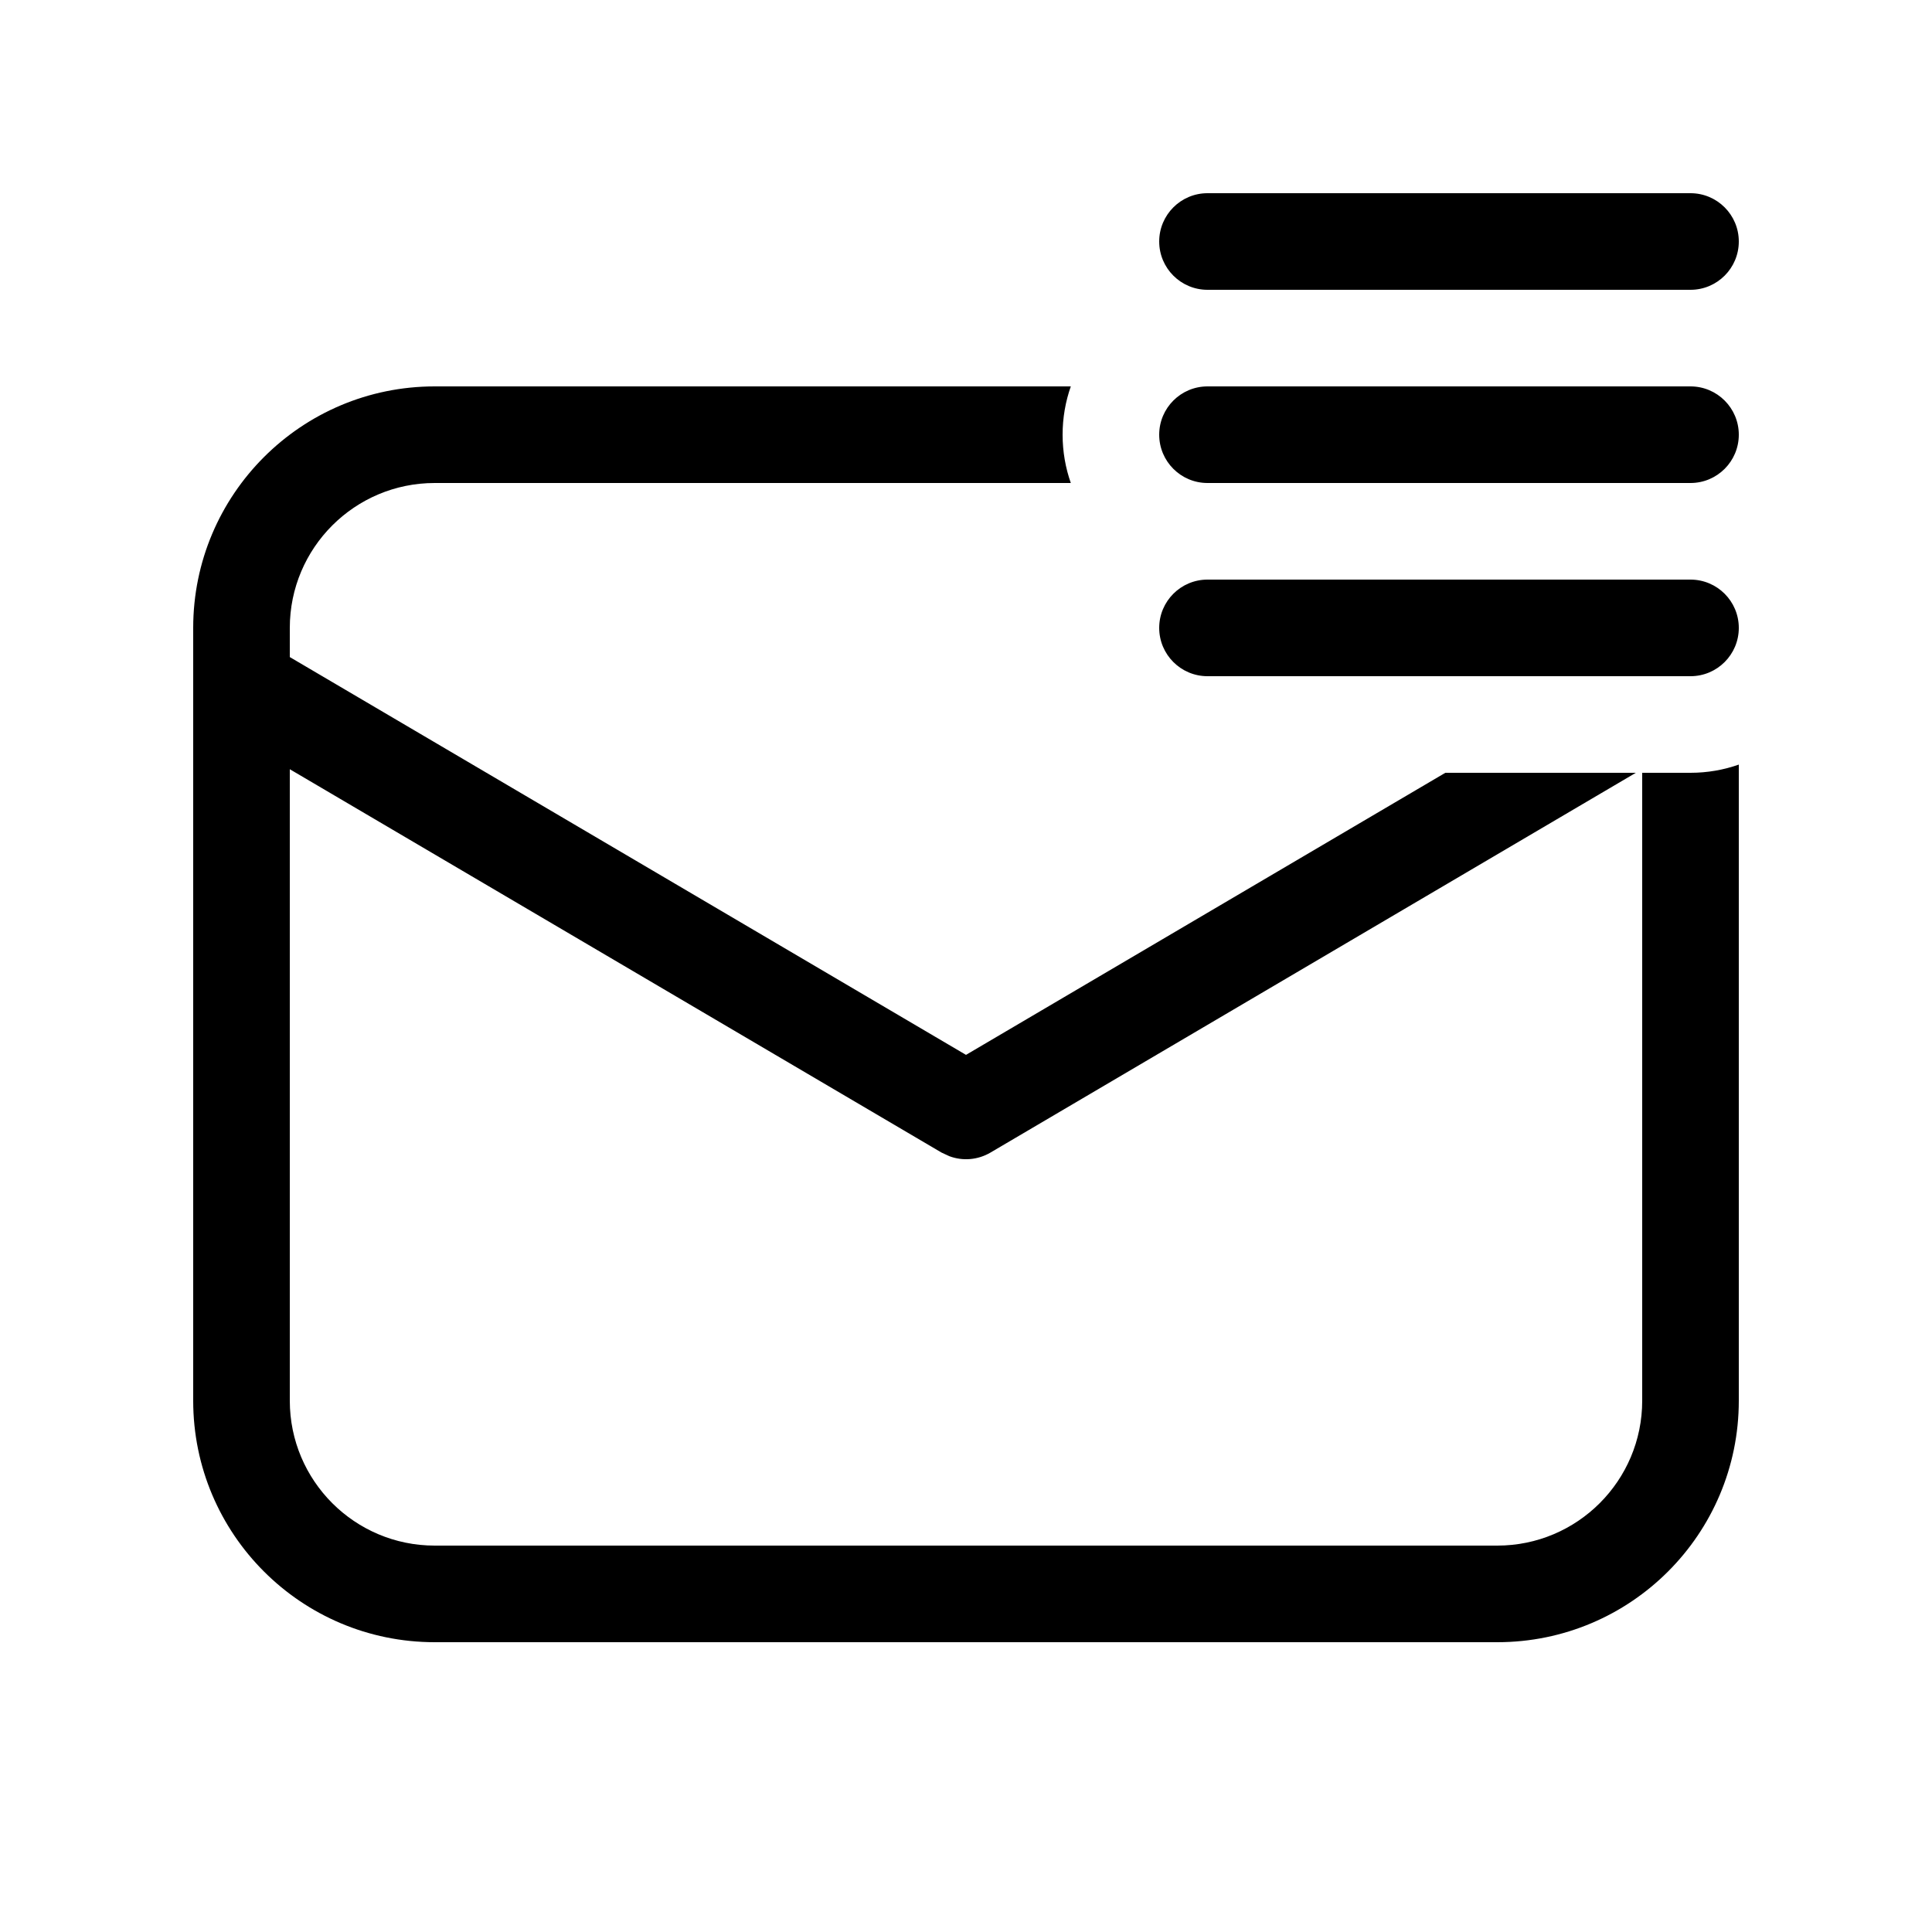
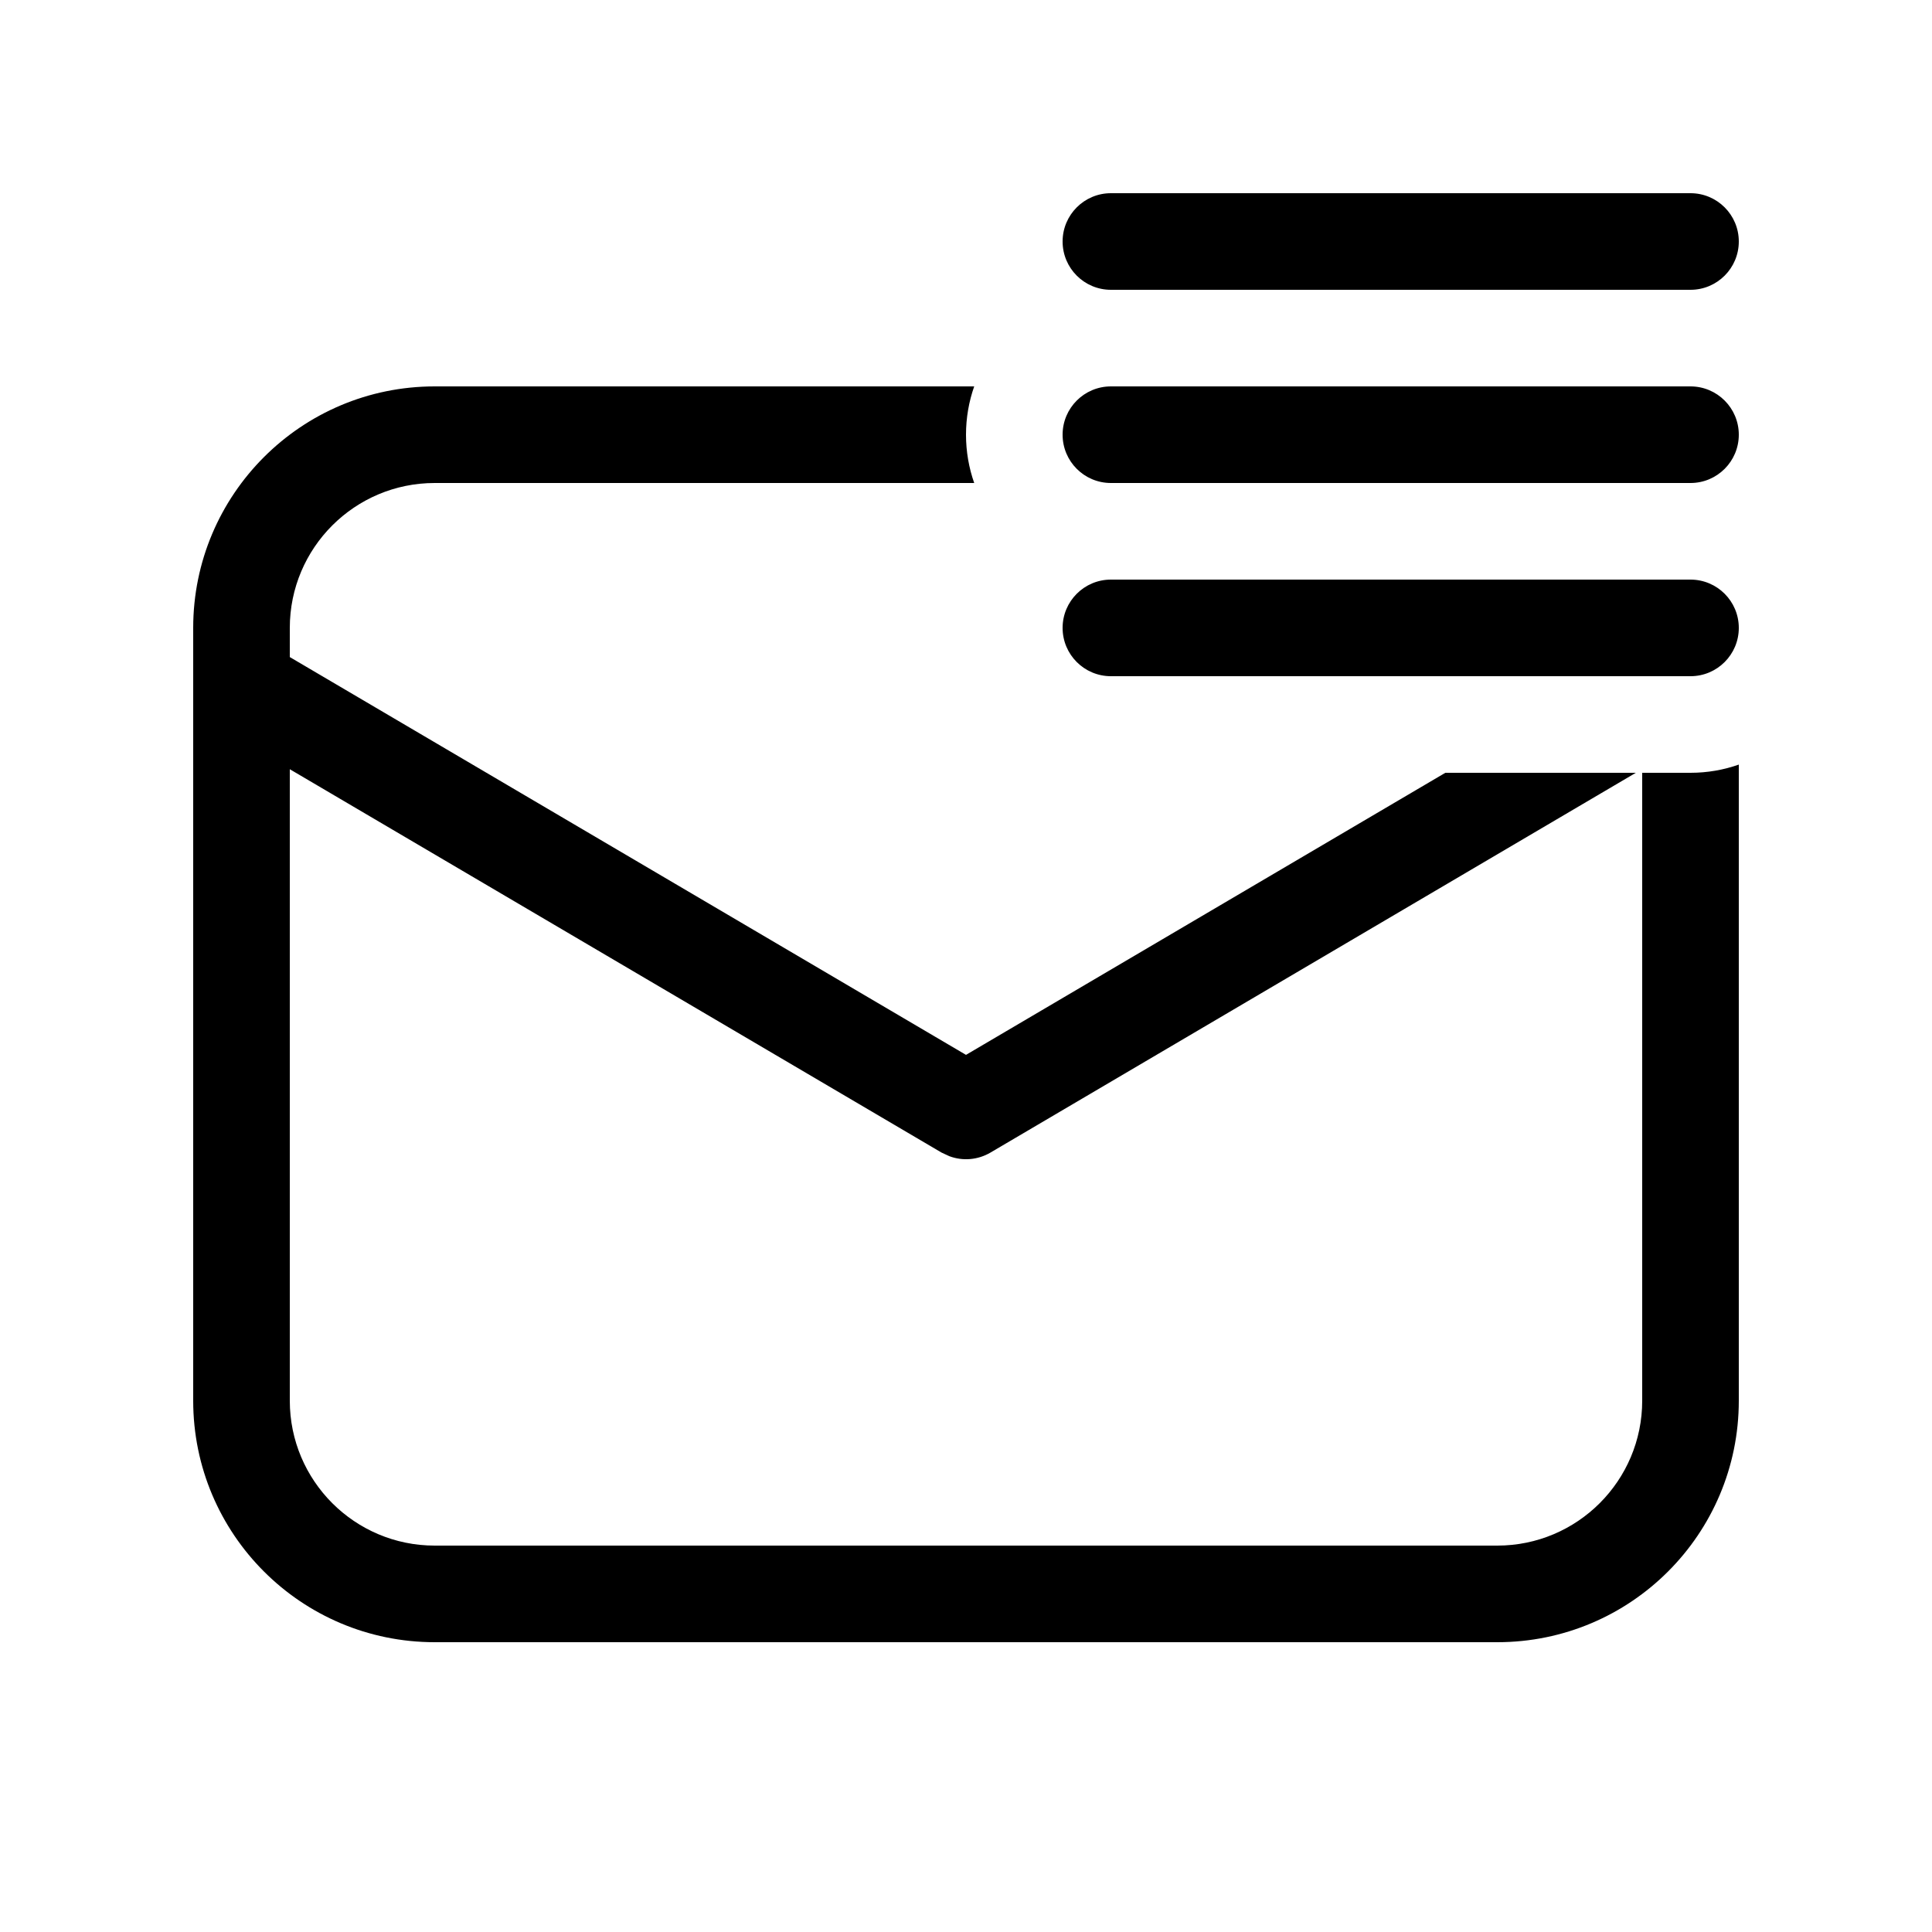
<svg xmlns="http://www.w3.org/2000/svg" viewBox="0 0 20 20" fill="none">
-   <path d="M11.085 4H4.5C3.119 4 2 5.119 2 6.5V14.5C2 15.881 3.119 17 4.5 17H15.5C16.881 17 18 15.881 18 14.5V7.915C17.844 7.97 17.675 8 17.5 8H17V14.5C17 15.328 16.328 16 15.5 16H4.5C3.672 16 3 15.328 3 14.5V7.963L9.746 11.931L9.828 11.969C9.967 12.021 10.123 12.008 10.254 11.931L16.934 8H14.962L10 10.92L3 6.802V6.5C3 5.672 3.672 5 4.5 5H11.085C11.03 4.844 11 4.675 11 4.5C11 4.325 11.03 4.156 11.085 4ZM12.5 2C12.224 2 12 2.224 12 2.5C12 2.776 12.224 3 12.5 3H17.5C17.776 3 18 2.776 18 2.5C18 2.224 17.776 2 17.5 2H12.5ZM12.5 4C12.224 4 12 4.224 12 4.5C12 4.776 12.224 5 12.5 5H17.5C17.776 5 18 4.776 18 4.5C18 4.224 17.776 4 17.5 4H12.5ZM12.5 6C12.224 6 12 6.224 12 6.5C12 6.776 12.224 7 12.5 7H17.5C17.776 7 18 6.776 18 6.5C18 6.224 17.776 6 17.5 6H12.5Z" fill="currentColor" />
+   <path d="M11.5 2C11.224 2 11 2.224 11 2.5C11 2.776 11.224 3 11.5 3H17.5C17.776 3 18 2.776 18 2.5C18 2.224 17.776 2 17.5 2H11.5ZM11.5 4C11.224 4 11 4.224 11 4.5C11 4.776 11.224 5 11.5 5H17.5C17.776 5 18 4.776 18 4.5C18 4.224 17.776 4 17.5 4H11.5ZM11.5 6C11.224 6 11 6.224 11 6.5C11 6.776 11.224 7 11.5 7H17.5C17.776 7 18 6.776 18 6.5C18 6.224 17.776 6 17.5 6H11.5ZM4.5 4H10.085C10.03 4.156 10 4.325 10 4.5C10 4.675 10.03 4.844 10.085 5H4.5C3.672 5 3 5.672 3 6.5V6.802L10 10.92L14.962 8H16.934L10.254 11.931C10.123 12.008 9.967 12.021 9.828 11.969L9.746 11.931L3 7.963V14.5C3 15.328 3.672 16 4.5 16H15.5C16.328 16 17 15.328 17 14.5V8H17.5C17.675 8 17.844 7.97 18 7.915V14.5C18 15.881 16.881 17 15.5 17H4.5C3.119 17 2 15.881 2 14.5V6.5C2 5.119 3.119 4 4.5 4Z" fill="currentColor" />
</svg>
